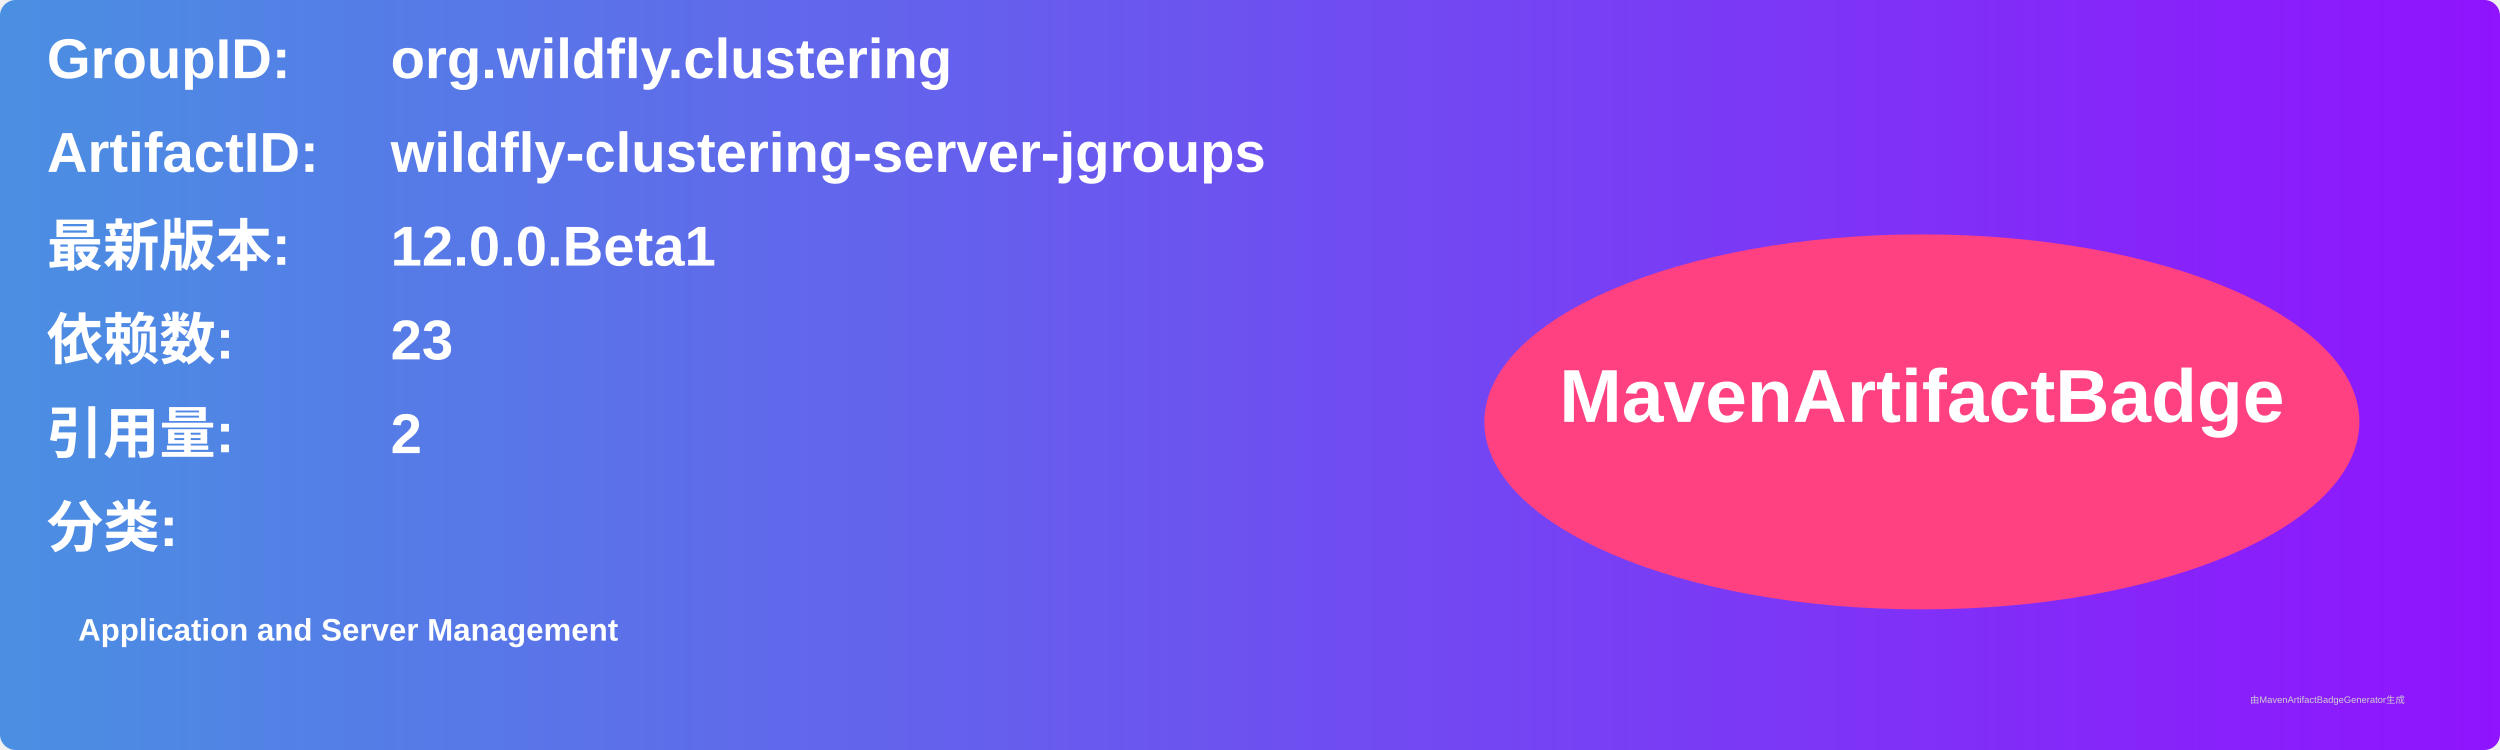
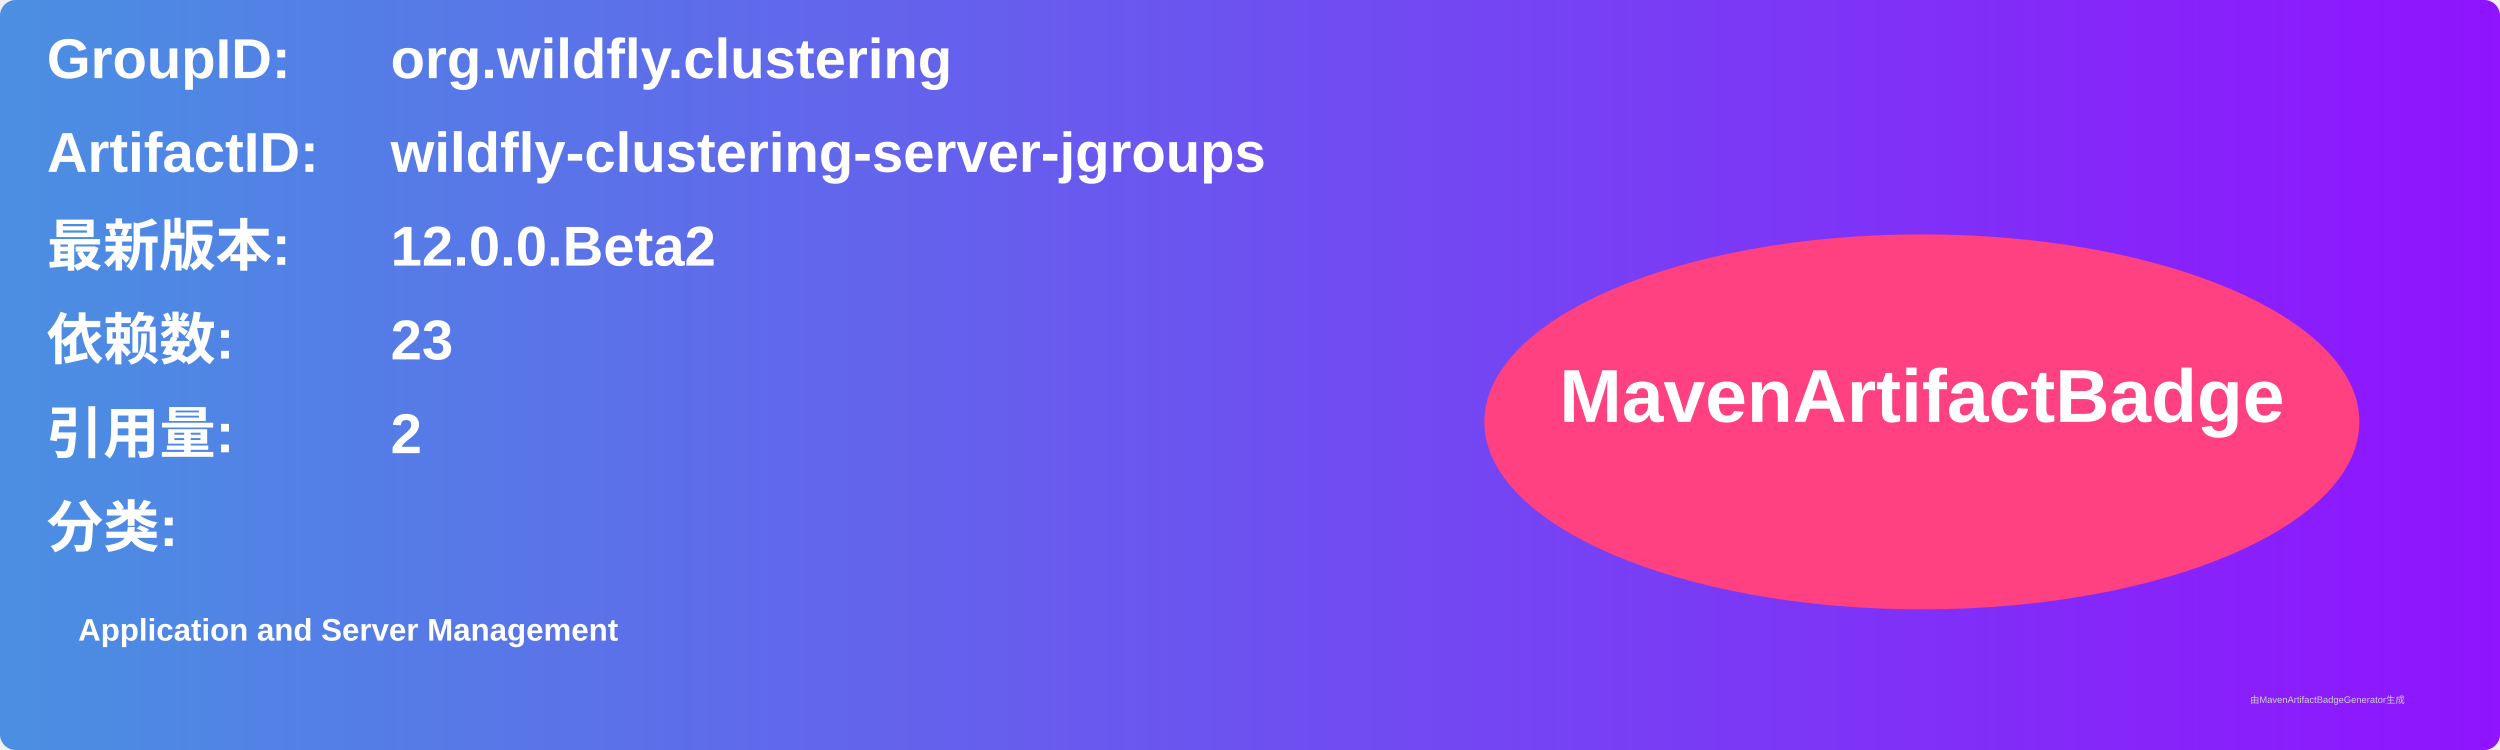
<svg xmlns="http://www.w3.org/2000/svg" width="800" height="240" viewBox="0 0 800 240">
  <linearGradient id="grad" x1="0%" y1="0%" x2="100%" y2="0%">
    <stop offset="0%" stop-color="#4a90e2" />
    <stop offset="100%" stop-color="#9013fe" />
  </linearGradient>
  <rect width="100%" height="100%" rx="5" ry="5" fill="url(#grad)" />
  <g transform="translate(15, 15)">
    <text x="0" y="10" font-family="Arial" font-size="18" fill="white" font-weight="bold" width="260">GroupID:</text>
    <text x="110" y="10" font-family="Arial" font-size="18" fill="white" font-weight="bold" width="460">org.wildfly.clustering</text>
    <text x="0" y="40" font-family="Arial" font-size="18" fill="white" font-weight="bold" width="260">ArtifactID:</text>
    <text x="110" y="40" font-family="Arial" font-size="18" fill="white" font-weight="bold" width="460">wildfly-clustering-server-jgroups</text>
    <text x="0" y="70" font-family="Arial" font-size="18" fill="white" font-weight="bold">最新版本:</text>
    <text x="110" y="70" font-family="Arial" font-size="18" fill="white" font-weight="bold">
-       <tspan font-weight="bold">12.0.0.Beta1</tspan>
+       <tspan font-weight="bold">12.0.0.Beta2</tspan>
    </text>
    <text x="0" y="100" font-family="Arial" font-size="18" fill="white" font-weight="bold">依赖数: </text>
    <text x="110" y="100" font-family="Arial" font-size="18" fill="white">
      <tspan font-weight="bold">23</tspan>
    </text>
    <text x="0" y="130" font-family="Arial" font-size="18" fill="white" font-weight="bold">引用量: </text>
    <text x="110" y="130" font-family="Arial" font-size="18" fill="white">
      <tspan font-weight="bold">2</tspan>
    </text>
    <text x="0" y="160" font-family="Arial" font-size="18" fill="white" font-weight="bold">分类:</text>
    <text x="10" y="190" font-family="Arial" font-size="10" fill="white">
      <tspan font-weight="bold">Application and Server Management</tspan>
    </text>
    <ellipse cx="600" cy="120" rx="140" ry="60" fill="#ff4081" />
    <text x="600" y="120" text-anchor="middle" font-family="Arial" font-size="24" fill="white" font-weight="bold">MavenArtifactBadge</text>
  </g>
  <text x="720" y="225" font-family="Arial" font-size="3" fill="#d0d0d0">由MavenArtifactBadgeGenerator生成</text>
</svg>
